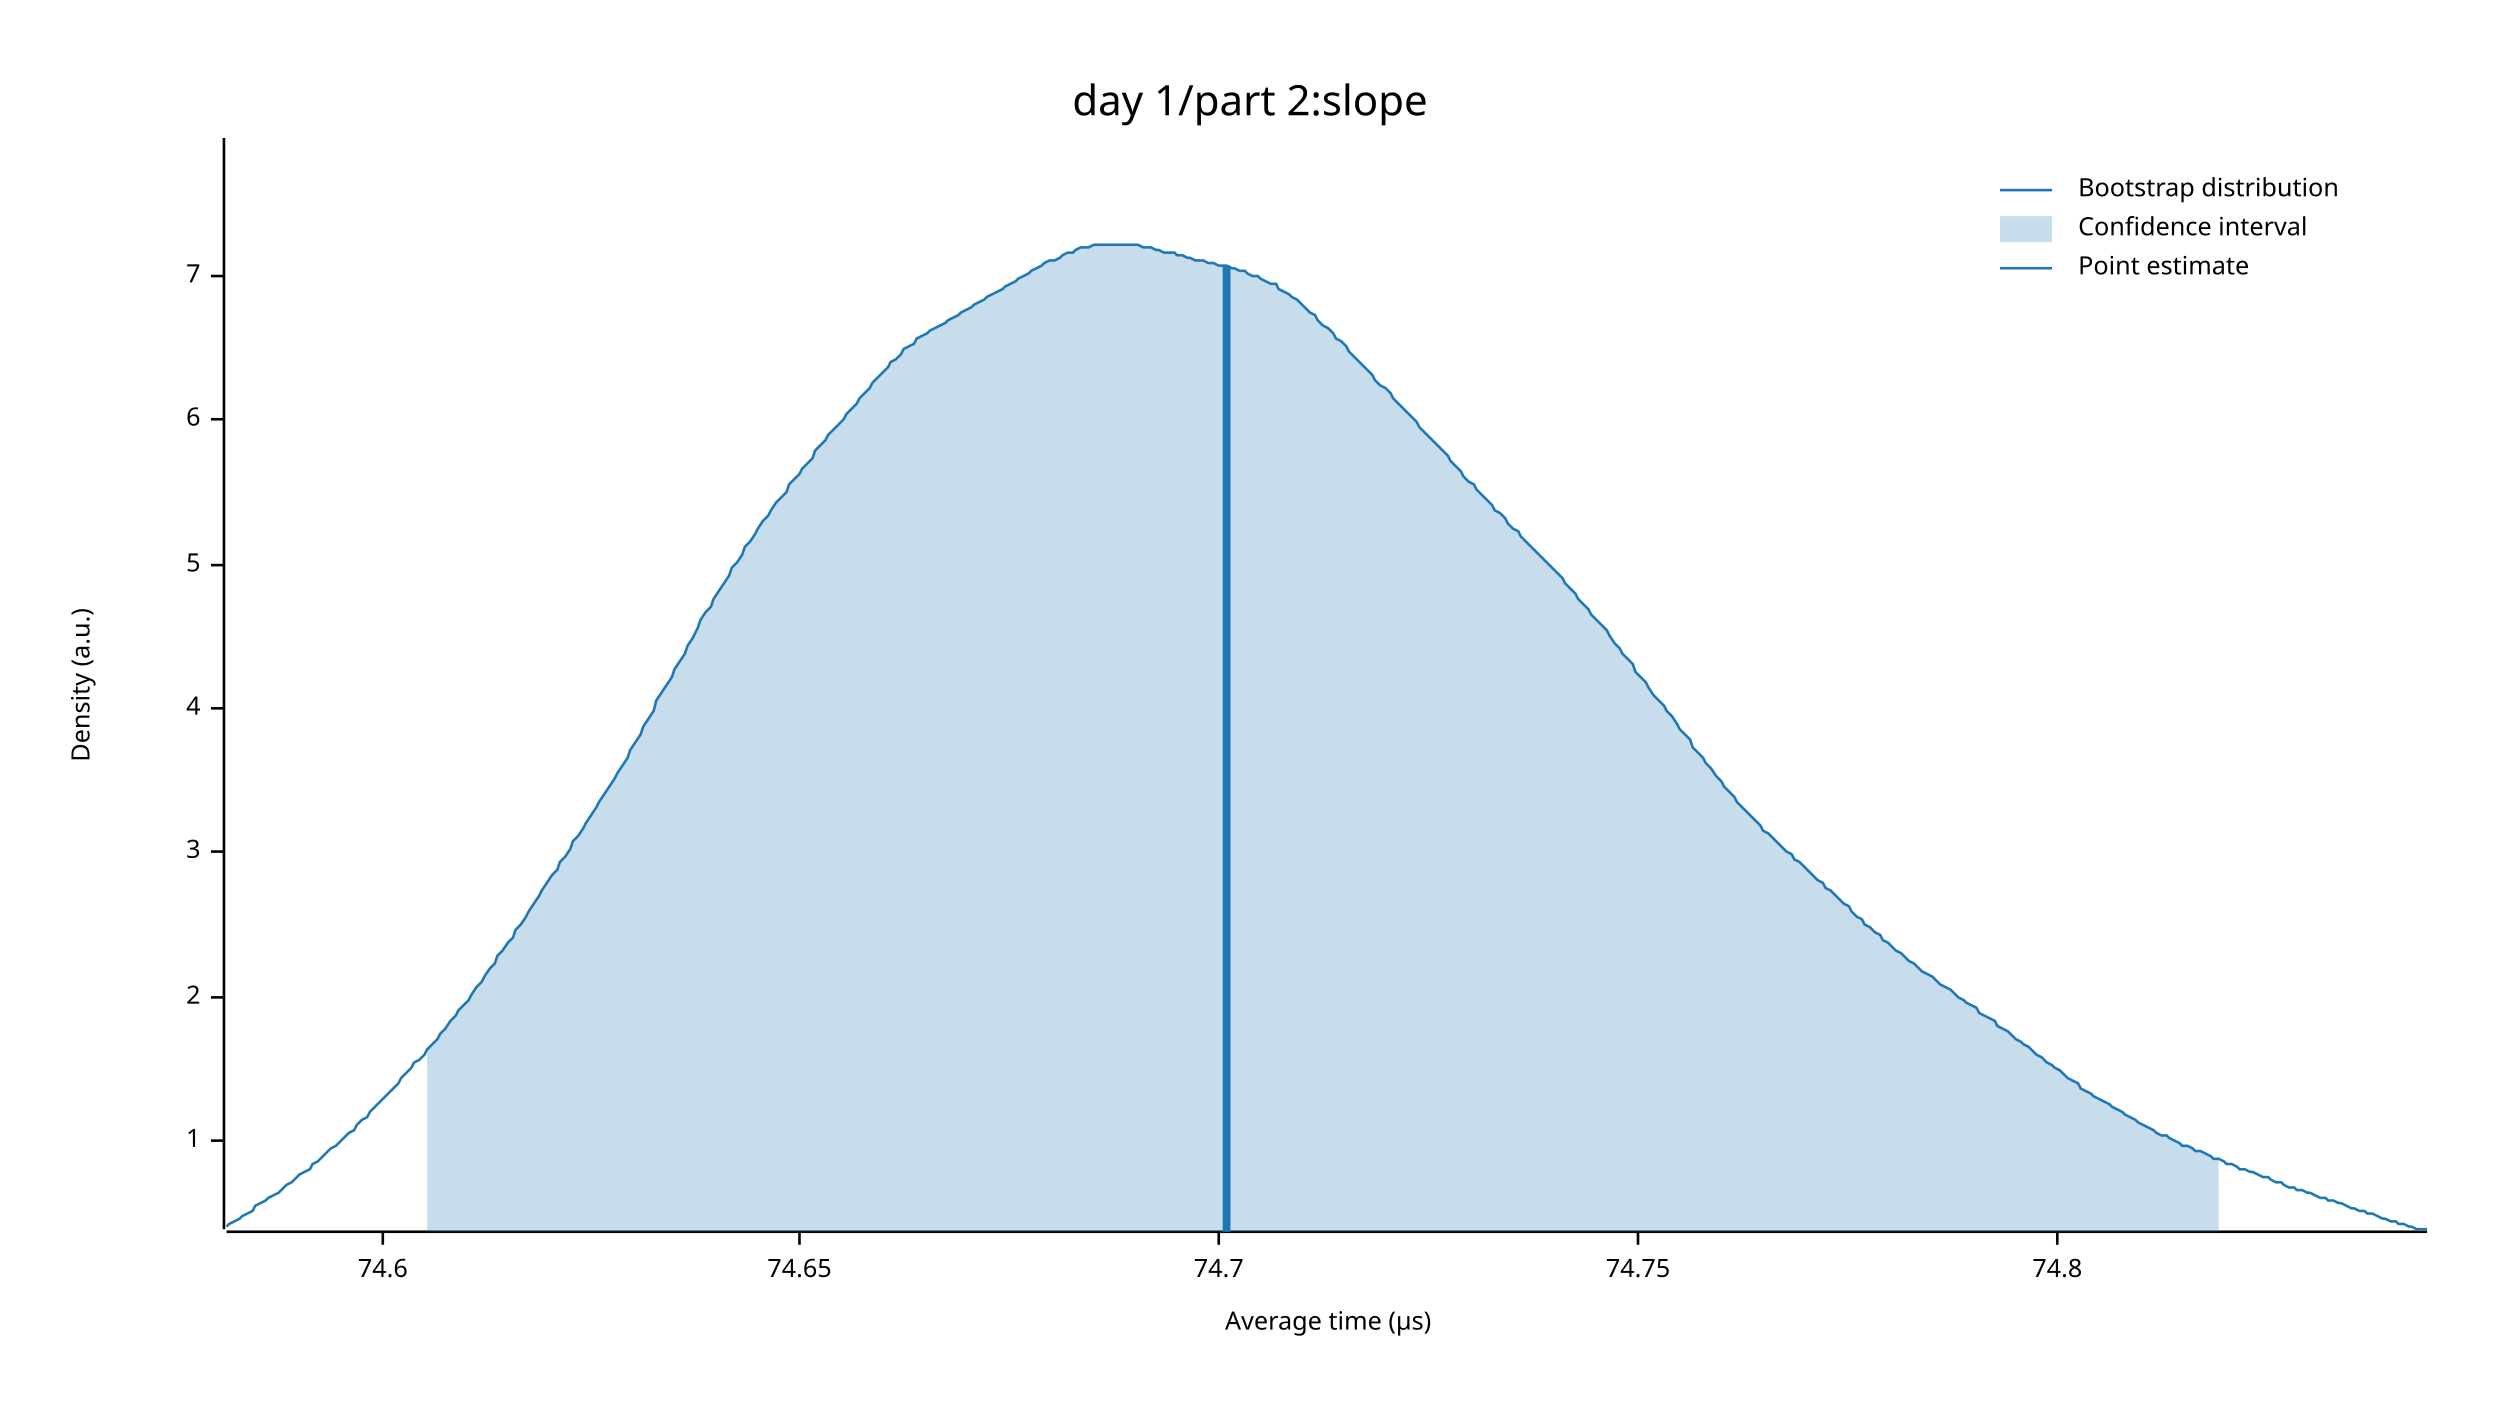
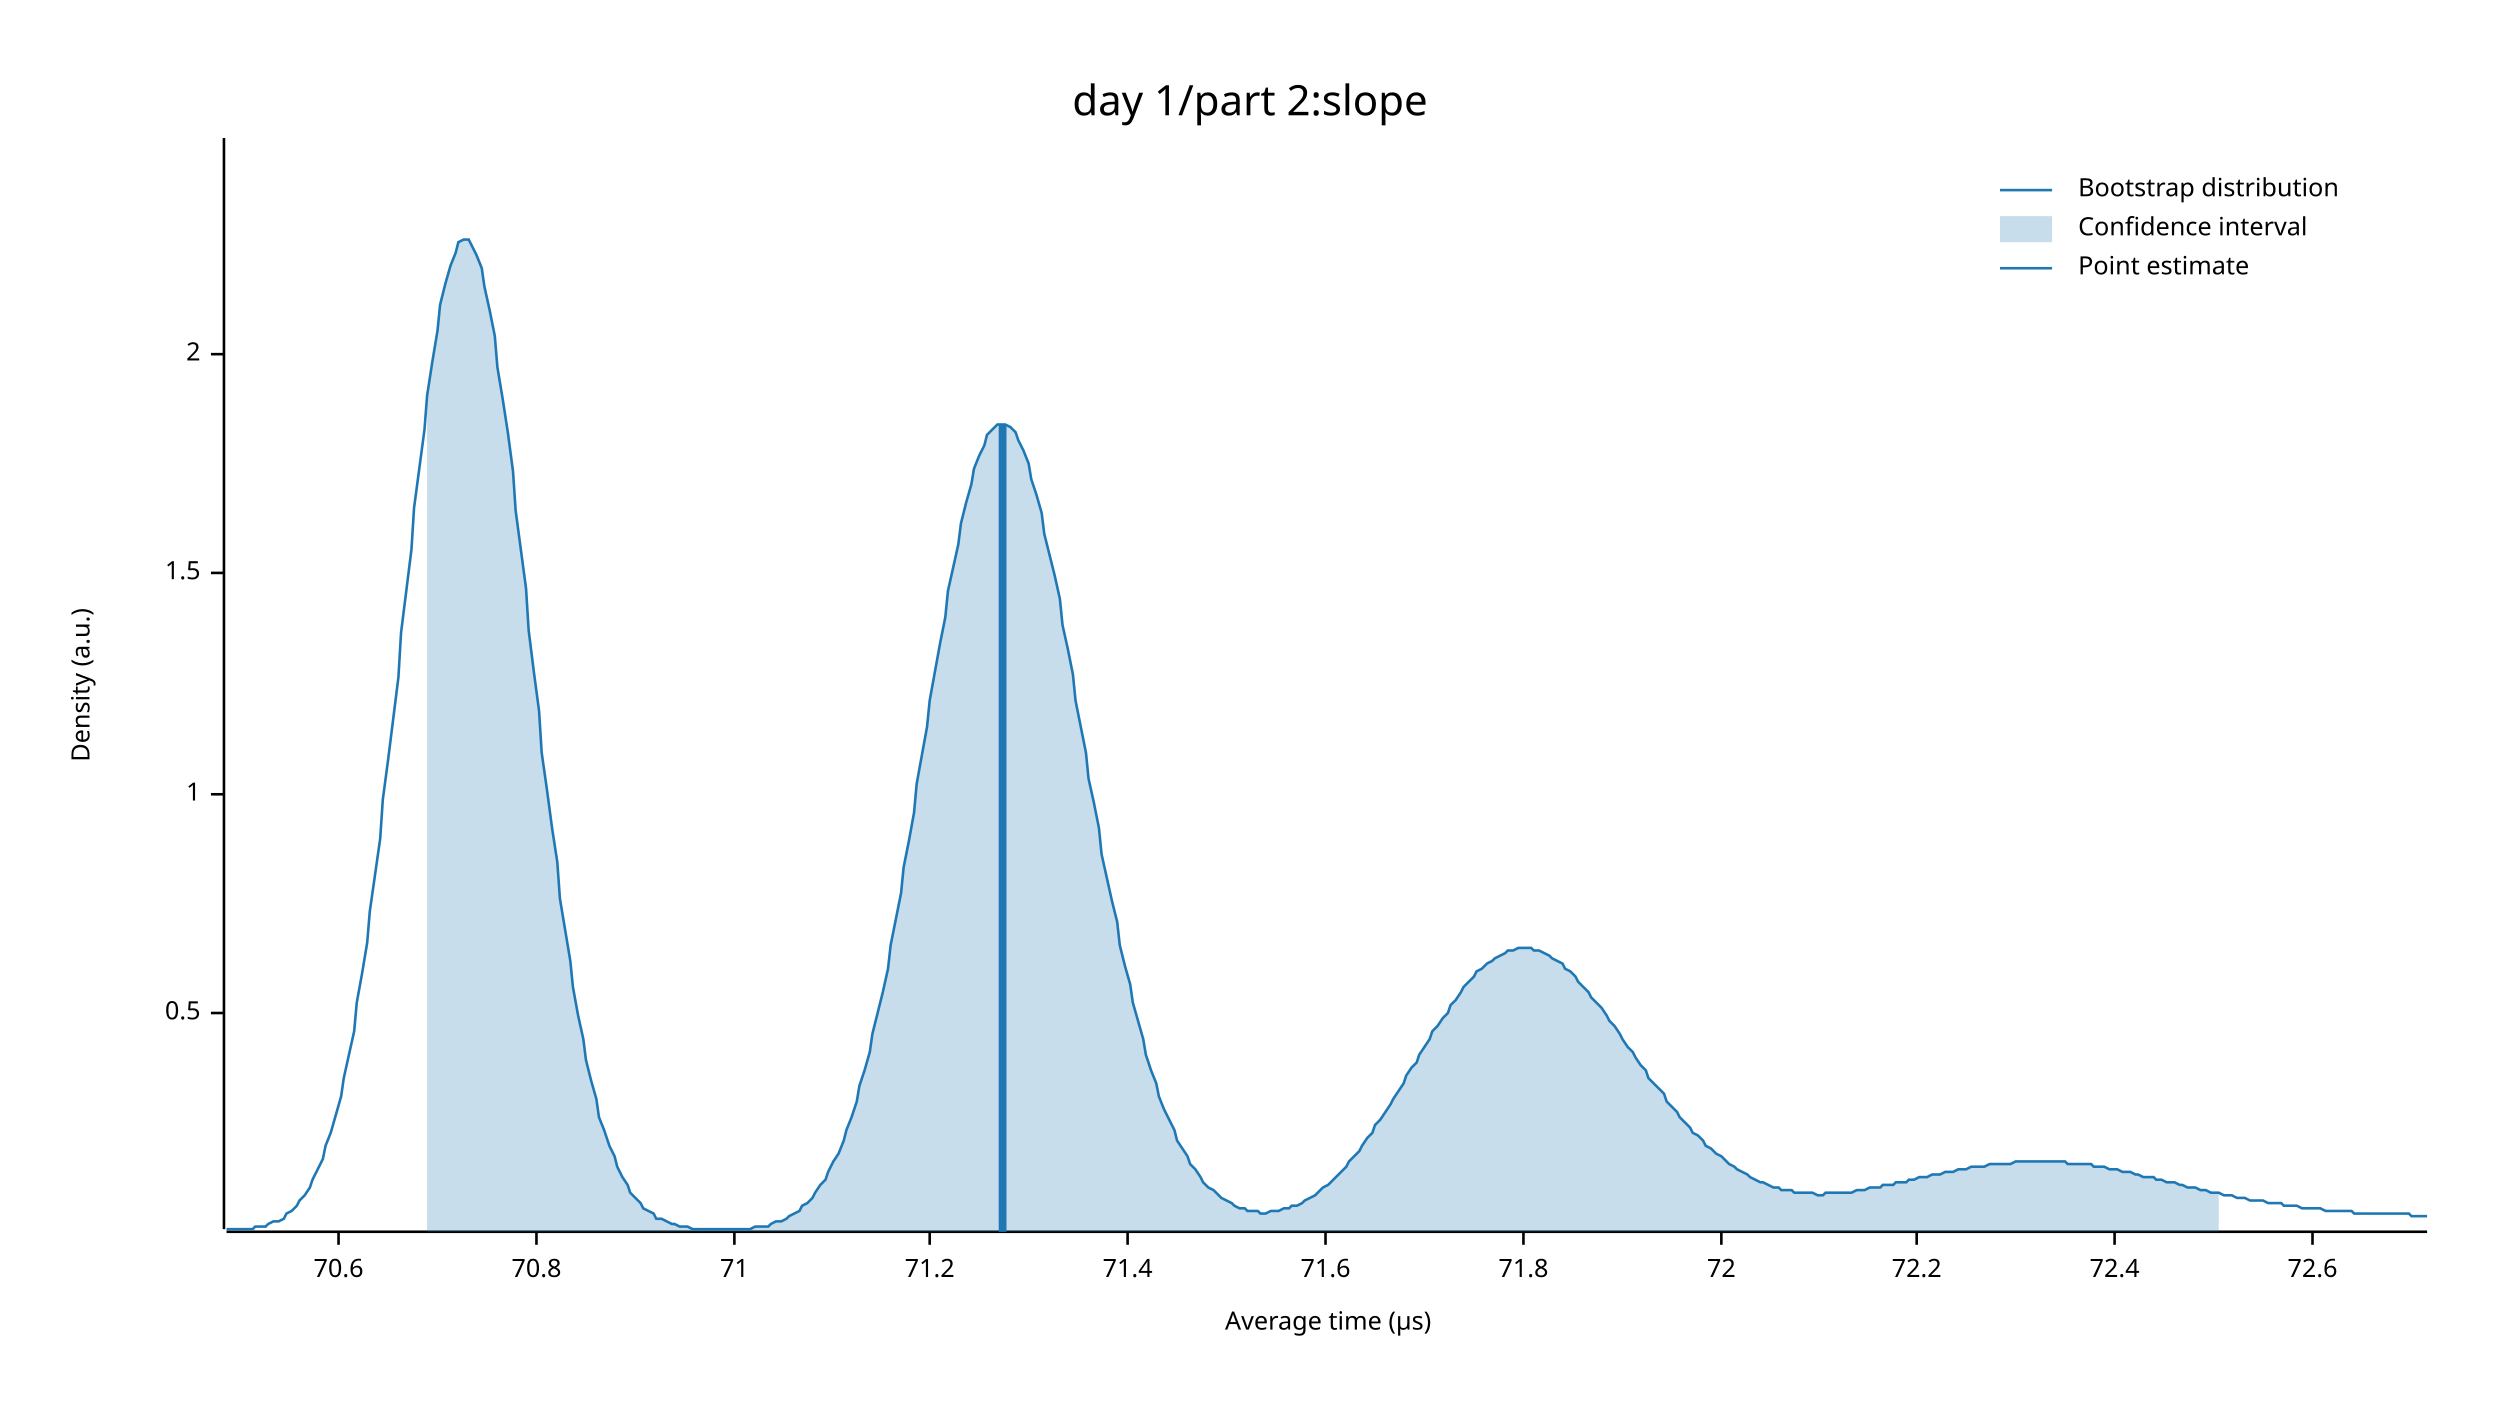
<svg xmlns="http://www.w3.org/2000/svg" width="960" height="540" viewBox="0 0 960 540">
  <text x="480" y="32" dy="0.76em" text-anchor="middle" font-family="sans-serif" font-size="16.129" opacity="1" fill="#000000">
day 1/part 2:slope
</text>
  <text x="27" y="263" dy="0.76em" text-anchor="middle" font-family="sans-serif" font-size="9.677" opacity="1" fill="#000000" transform="rotate(270, 27, 263)">
Density (a.u.)
</text>
  <text x="510" y="513" dy="-0.5ex" text-anchor="middle" font-family="sans-serif" font-size="9.677" opacity="1" fill="#000000">
Average time (µs)
</text>
  <polyline fill="none" opacity="1" stroke="#000000" stroke-width="1" points="86,53 86,472 " />
-   <text x="77" y="438" dy="0.5ex" text-anchor="end" font-family="sans-serif" font-size="9.677" opacity="1" fill="#000000">
+   <text x="77" y="389" dy="0.5ex" text-anchor="end" font-family="sans-serif" font-size="9.677" opacity="1" fill="#000000">
+ 0.5
+ </text>
+   <polyline fill="none" opacity="1" stroke="#000000" stroke-width="1" points="81,389 86,389 " />
+   <text x="77" y="305" dy="0.5ex" text-anchor="end" font-family="sans-serif" font-size="9.677" opacity="1" fill="#000000">
1
</text>
-   <polyline fill="none" opacity="1" stroke="#000000" stroke-width="1" points="81,438 86,438 " />
-   <text x="77" y="383" dy="0.5ex" text-anchor="end" font-family="sans-serif" font-size="9.677" opacity="1" fill="#000000">
+   <polyline fill="none" opacity="1" stroke="#000000" stroke-width="1" points="81,305 86,305 " />
+   <text x="77" y="220" dy="0.5ex" text-anchor="end" font-family="sans-serif" font-size="9.677" opacity="1" fill="#000000">
+ 1.5
+ </text>
+   <polyline fill="none" opacity="1" stroke="#000000" stroke-width="1" points="81,220 86,220 " />
+   <text x="77" y="136" dy="0.5ex" text-anchor="end" font-family="sans-serif" font-size="9.677" opacity="1" fill="#000000">
2
</text>
-   <polyline fill="none" opacity="1" stroke="#000000" stroke-width="1" points="81,383 86,383 " />
-   <text x="77" y="327" dy="0.5ex" text-anchor="end" font-family="sans-serif" font-size="9.677" opacity="1" fill="#000000">
- 3
+   <polyline fill="none" opacity="1" stroke="#000000" stroke-width="1" points="81,136 86,136 " />
+   <polyline fill="none" opacity="1" stroke="#000000" stroke-width="1" points="87,473 932,473 " />
+   <text x="130" y="483" dy="0.76em" text-anchor="middle" font-family="sans-serif" font-size="9.677" opacity="1" fill="#000000">
+ 70.6
</text>
-   <polyline fill="none" opacity="1" stroke="#000000" stroke-width="1" points="81,327 86,327 " />
-   <text x="77" y="272" dy="0.5ex" text-anchor="end" font-family="sans-serif" font-size="9.677" opacity="1" fill="#000000">
- 4
+   <polyline fill="none" opacity="1" stroke="#000000" stroke-width="1" points="130,473 130,478 " />
+   <text x="206" y="483" dy="0.76em" text-anchor="middle" font-family="sans-serif" font-size="9.677" opacity="1" fill="#000000">
+ 70.8
</text>
-   <polyline fill="none" opacity="1" stroke="#000000" stroke-width="1" points="81,272 86,272 " />
-   <text x="77" y="217" dy="0.5ex" text-anchor="end" font-family="sans-serif" font-size="9.677" opacity="1" fill="#000000">
- 5
+   <polyline fill="none" opacity="1" stroke="#000000" stroke-width="1" points="206,473 206,478 " />
+   <text x="282" y="483" dy="0.76em" text-anchor="middle" font-family="sans-serif" font-size="9.677" opacity="1" fill="#000000">
+ 71
</text>
-   <polyline fill="none" opacity="1" stroke="#000000" stroke-width="1" points="81,217 86,217 " />
-   <text x="77" y="161" dy="0.5ex" text-anchor="end" font-family="sans-serif" font-size="9.677" opacity="1" fill="#000000">
- 6
+   <polyline fill="none" opacity="1" stroke="#000000" stroke-width="1" points="282,473 282,478 " />
+   <text x="357" y="483" dy="0.76em" text-anchor="middle" font-family="sans-serif" font-size="9.677" opacity="1" fill="#000000">
+ 71.2
</text>
-   <polyline fill="none" opacity="1" stroke="#000000" stroke-width="1" points="81,161 86,161 " />
-   <text x="77" y="106" dy="0.5ex" text-anchor="end" font-family="sans-serif" font-size="9.677" opacity="1" fill="#000000">
- 7
+   <polyline fill="none" opacity="1" stroke="#000000" stroke-width="1" points="357,473 357,478 " />
+   <text x="433" y="483" dy="0.76em" text-anchor="middle" font-family="sans-serif" font-size="9.677" opacity="1" fill="#000000">
+ 71.4
</text>
-   <polyline fill="none" opacity="1" stroke="#000000" stroke-width="1" points="81,106 86,106 " />
-   <polyline fill="none" opacity="1" stroke="#000000" stroke-width="1" points="87,473 932,473 " />
-   <text x="147" y="483" dy="0.76em" text-anchor="middle" font-family="sans-serif" font-size="9.677" opacity="1" fill="#000000">
- 74.6
+   <polyline fill="none" opacity="1" stroke="#000000" stroke-width="1" points="433,473 433,478 " />
+   <text x="509" y="483" dy="0.76em" text-anchor="middle" font-family="sans-serif" font-size="9.677" opacity="1" fill="#000000">
+ 71.6
</text>
-   <polyline fill="none" opacity="1" stroke="#000000" stroke-width="1" points="147,473 147,478 " />
-   <text x="307" y="483" dy="0.76em" text-anchor="middle" font-family="sans-serif" font-size="9.677" opacity="1" fill="#000000">
- 74.65
+   <polyline fill="none" opacity="1" stroke="#000000" stroke-width="1" points="509,473 509,478 " />
+   <text x="585" y="483" dy="0.76em" text-anchor="middle" font-family="sans-serif" font-size="9.677" opacity="1" fill="#000000">
+ 71.8
</text>
-   <polyline fill="none" opacity="1" stroke="#000000" stroke-width="1" points="307,473 307,478 " />
-   <text x="468" y="483" dy="0.76em" text-anchor="middle" font-family="sans-serif" font-size="9.677" opacity="1" fill="#000000">
- 74.7
+   <polyline fill="none" opacity="1" stroke="#000000" stroke-width="1" points="585,473 585,478 " />
+   <text x="661" y="483" dy="0.76em" text-anchor="middle" font-family="sans-serif" font-size="9.677" opacity="1" fill="#000000">
+ 72
</text>
-   <polyline fill="none" opacity="1" stroke="#000000" stroke-width="1" points="468,473 468,478 " />
-   <text x="629" y="483" dy="0.76em" text-anchor="middle" font-family="sans-serif" font-size="9.677" opacity="1" fill="#000000">
- 74.75
+   <polyline fill="none" opacity="1" stroke="#000000" stroke-width="1" points="661,473 661,478 " />
+   <text x="736" y="483" dy="0.76em" text-anchor="middle" font-family="sans-serif" font-size="9.677" opacity="1" fill="#000000">
+ 72.2
</text>
-   <polyline fill="none" opacity="1" stroke="#000000" stroke-width="1" points="629,473 629,478 " />
-   <text x="790" y="483" dy="0.76em" text-anchor="middle" font-family="sans-serif" font-size="9.677" opacity="1" fill="#000000">
- 74.8
+   <polyline fill="none" opacity="1" stroke="#000000" stroke-width="1" points="736,473 736,478 " />
+   <text x="812" y="483" dy="0.76em" text-anchor="middle" font-family="sans-serif" font-size="9.677" opacity="1" fill="#000000">
+ 72.4
</text>
-   <polyline fill="none" opacity="1" stroke="#000000" stroke-width="1" points="790,473 790,478 " />
-   <polyline fill="none" opacity="1" stroke="#1F78B4" stroke-width="1" points="87,471 88,470 90,469 92,468 93,467 95,466 97,465 98,463 100,462 102,461 103,460 105,459 107,458 109,456 110,455 112,454 114,452 115,451 117,450 119,449 120,447 122,446 124,444 125,443 127,441 129,440 131,438 132,437 134,435 136,434 137,432 139,430 141,429 142,427 144,425 146,423 147,422 149,420 151,418 153,416 154,414 156,412 158,410 159,408 161,407 163,405 164,403 166,401 168,399 169,397 171,395 173,392 175,390 176,388 178,386 180,384 181,382 183,379 185,377 186,375 188,372 190,370 191,367 193,365 195,362 197,360 198,357 200,355 202,352 203,350 205,347 207,344 208,342 210,339 212,336 214,334 215,331 217,329 219,326 220,323 222,321 224,318 225,316 227,313 229,310 230,308 232,305 234,302 236,299 237,297 239,294 241,291 242,288 244,285 246,282 247,279 249,276 251,273 252,269 254,266 256,263 258,260 259,257 261,254 263,251 264,248 266,245 268,241 269,238 271,235 273,233 274,230 276,227 278,224 280,221 281,218 283,216 285,213 286,210 288,208 290,205 291,203 293,200 295,198 296,196 298,193 300,191 302,189 303,186 305,184 307,182 308,180 310,178 312,176 313,173 315,171 317,169 318,167 320,165 322,163 324,161 325,159 327,157 329,155 330,153 332,151 334,149 335,147 337,145 339,143 341,141 342,139 344,138 346,136 347,134 349,133 351,132 352,130 354,129 356,128 357,127 359,126 361,125 363,124 364,123 366,122 368,121 369,120 371,119 373,118 374,117 376,116 378,115 379,114 381,113 383,112 385,111 386,110 388,109 390,108 391,107 393,106 395,105 396,104 398,103 400,102 401,101 403,100 405,100 407,99 408,98 410,97 412,97 413,96 415,95 417,95 418,95 420,94 422,94 423,94 425,94 427,94 429,94 430,94 432,94 434,94 435,94 437,94 439,95 440,95 442,95 444,96 445,96 447,97 449,97 451,97 452,98 454,98 456,99 457,99 459,100 461,100 462,100 464,101 466,101 468,102 469,102 471,102 473,103 474,103 476,104 478,104 479,105 481,106 483,106 484,107 486,108 488,109 490,109 491,111 493,112 495,113 496,114 498,115 500,117 501,118 503,120 505,121 506,123 508,125 510,126 512,128 513,130 515,131 517,133 518,135 520,137 522,139 523,140 525,142 527,144 528,146 530,148 532,149 534,151 535,153 537,155 539,157 540,158 542,160 544,162 545,164 547,166 549,168 550,169 552,171 554,173 556,175 557,177 559,179 561,181 562,183 564,185 566,186 567,188 569,190 571,192 573,194 574,196 576,197 578,199 579,201 581,203 583,204 584,206 586,208 588,210 589,211 591,213 593,215 595,217 596,218 598,220 600,222 601,224 603,226 605,228 606,230 608,232 610,234 611,236 613,238 615,240 617,242 618,244 620,247 622,249 623,251 625,253 627,255 628,258 630,260 632,262 633,264 635,267 637,269 639,271 640,273 642,275 644,278 645,280 647,282 649,284 650,287 652,289 654,291 655,293 657,295 659,298 661,300 662,302 664,304 666,306 667,308 669,310 671,312 672,313 674,315 676,317 677,319 679,320 681,322 683,324 684,325 686,327 688,328 689,330 691,331 693,333 694,334 696,336 698,338 700,339 701,341 703,342 705,344 706,345 708,347 710,348 711,350 713,352 715,353 716,355 718,356 720,358 722,359 723,361 725,362 727,364 728,365 730,366 732,368 733,369 735,370 737,372 738,373 740,374 742,375 744,377 745,378 747,379 749,380 750,381 752,383 754,384 755,385 757,386 759,387 760,389 762,390 764,391 766,392 767,394 769,395 771,396 772,397 774,399 776,400 777,401 779,402 781,404 782,405 784,406 786,408 788,409 789,410 791,411 793,413 794,414 796,415 798,416 799,418 801,419 803,420 804,421 806,422 808,423 810,424 811,425 813,426 815,427 816,428 818,429 820,430 821,431 823,432 825,433 827,434 828,435 830,436 832,436 833,437 835,438 837,439 838,440 840,440 842,441 843,442 845,442 847,443 849,444 850,445 852,445 854,446 855,447 857,447 859,448 860,449 862,449 864,450 865,450 867,451 869,452 871,452 872,453 874,454 876,454 877,455 879,456 881,456 882,457 884,457 886,458 887,458 889,459 891,460 893,460 894,461 896,461 898,462 899,462 901,463 903,464 904,464 906,465 908,465 909,466 911,466 913,467 915,468 916,468 918,469 920,469 921,470 923,470 925,471 926,471 928,472 930,472 932,472 " />
-   <polygon opacity="0.25" fill="#1F78B4" points="164,403 166,401 168,399 169,397 171,395 173,392 175,390 176,388 178,386 180,384 181,382 183,379 185,377 186,375 188,372 190,370 191,367 193,365 195,362 197,360 198,357 200,355 202,352 203,350 205,347 207,344 208,342 210,339 212,336 214,334 215,331 217,329 219,326 220,323 222,321 224,318 225,316 227,313 229,310 230,308 232,305 234,302 236,299 237,297 239,294 241,291 242,288 244,285 246,282 247,279 249,276 251,273 252,269 254,266 256,263 258,260 259,257 261,254 263,251 264,248 266,245 268,241 269,238 271,235 273,233 274,230 276,227 278,224 280,221 281,218 283,216 285,213 286,210 288,208 290,205 291,203 293,200 295,198 296,196 298,193 300,191 302,189 303,186 305,184 307,182 308,180 310,178 312,176 313,173 315,171 317,169 318,167 320,165 322,163 324,161 325,159 327,157 329,155 330,153 332,151 334,149 335,147 337,145 339,143 341,141 342,139 344,138 346,136 347,134 349,133 351,132 352,130 354,129 356,128 357,127 359,126 361,125 363,124 364,123 366,122 368,121 369,120 371,119 373,118 374,117 376,116 378,115 379,114 381,113 383,112 385,111 386,110 388,109 390,108 391,107 393,106 395,105 396,104 398,103 400,102 401,101 403,100 405,100 407,99 408,98 410,97 412,97 413,96 415,95 417,95 418,95 420,94 422,94 423,94 425,94 427,94 429,94 430,94 432,94 434,94 435,94 437,94 439,95 440,95 442,95 444,96 445,96 447,97 449,97 451,97 452,98 454,98 456,99 457,99 459,100 461,100 462,100 464,101 466,101 468,102 469,102 471,102 473,103 474,103 476,104 478,104 479,105 481,106 483,106 484,107 486,108 488,109 490,109 491,111 493,112 495,113 496,114 498,115 500,117 501,118 503,120 505,121 506,123 508,125 510,126 512,128 513,130 515,131 517,133 518,135 520,137 522,139 523,140 525,142 527,144 528,146 530,148 532,149 534,151 535,153 537,155 539,157 540,158 542,160 544,162 545,164 547,166 549,168 550,169 552,171 554,173 556,175 557,177 559,179 561,181 562,183 564,185 566,186 567,188 569,190 571,192 573,194 574,196 576,197 578,199 579,201 581,203 583,204 584,206 586,208 588,210 589,211 591,213 593,215 595,217 596,218 598,220 600,222 601,224 603,226 605,228 606,230 608,232 610,234 611,236 613,238 615,240 617,242 618,244 620,247 622,249 623,251 625,253 627,255 628,258 630,260 632,262 633,264 635,267 637,269 639,271 640,273 642,275 644,278 645,280 647,282 649,284 650,287 652,289 654,291 655,293 657,295 659,298 661,300 662,302 664,304 666,306 667,308 669,310 671,312 672,313 674,315 676,317 677,319 679,320 681,322 683,324 684,325 686,327 688,328 689,330 691,331 693,333 694,334 696,336 698,338 700,339 701,341 703,342 705,344 706,345 708,347 710,348 711,350 713,352 715,353 716,355 718,356 720,358 722,359 723,361 725,362 727,364 728,365 730,366 732,368 733,369 735,370 737,372 738,373 740,374 742,375 744,377 745,378 747,379 749,380 750,381 752,383 754,384 755,385 757,386 759,387 760,389 762,390 764,391 766,392 767,394 769,395 771,396 772,397 774,399 776,400 777,401 779,402 781,404 782,405 784,406 786,408 788,409 789,410 791,411 793,413 794,414 796,415 798,416 799,418 801,419 803,420 804,421 806,422 808,423 810,424 811,425 813,426 815,427 816,428 818,429 820,430 821,431 823,432 825,433 827,434 828,435 830,436 832,436 833,437 835,438 837,439 838,440 840,440 842,441 843,442 845,442 847,443 849,444 850,445 852,445 852,473 164,473 " />
-   <polyline fill="none" opacity="1" stroke="#1F78B4" stroke-width="3" points="471,473 471,102 " />
+   <polyline fill="none" opacity="1" stroke="#000000" stroke-width="1" points="812,473 812,478 " />
+   <text x="888" y="483" dy="0.76em" text-anchor="middle" font-family="sans-serif" font-size="9.677" opacity="1" fill="#000000">
+ 72.6
+ </text>
+   <polyline fill="none" opacity="1" stroke="#000000" stroke-width="1" points="888,473 888,478 " />
+   <polyline fill="none" opacity="1" stroke="#1F78B4" stroke-width="1" points="87,472 88,472 90,472 92,472 93,472 95,472 97,472 98,471 100,471 102,471 103,470 105,469 107,469 109,468 110,466 112,465 114,463 115,461 117,459 119,456 120,453 122,449 124,445 125,440 127,435 129,428 131,421 132,414 134,405 136,396 137,385 139,374 141,362 142,350 144,336 146,322 147,307 149,292 151,276 153,260 154,243 156,227 158,211 159,195 161,180 163,165 164,152 166,139 168,127 169,117 171,109 173,102 175,97 176,93 178,92 180,92 181,94 183,98 185,103 186,110 188,119 190,129 191,141 193,153 195,166 197,181 198,196 200,211 202,226 203,242 205,258 207,273 208,289 210,303 212,318 214,331 215,345 217,357 219,369 220,379 222,390 224,399 225,407 227,415 229,422 230,429 232,434 234,440 236,444 237,448 239,452 241,455 242,458 244,460 246,462 247,464 249,465 251,466 252,468 254,468 256,469 258,470 259,470 261,471 263,471 264,471 266,472 268,472 269,472 271,472 273,472 274,472 276,472 278,472 280,472 281,472 283,472 285,472 286,472 288,472 290,471 291,471 293,471 295,471 296,470 298,469 300,469 302,468 303,467 305,466 307,465 308,463 310,462 312,460 313,458 315,455 317,453 318,450 320,446 322,443 324,438 325,434 327,429 329,423 330,417 332,411 334,404 335,397 337,389 339,381 341,372 342,363 344,353 346,343 347,333 349,323 351,312 352,301 354,290 356,279 357,269 359,258 361,247 363,237 364,227 366,218 368,209 369,201 371,193 373,186 374,180 376,175 378,171 379,167 381,165 383,163 385,163 386,163 388,164 390,166 391,169 393,173 395,178 396,184 398,190 400,197 401,205 403,213 405,221 407,230 408,240 410,249 412,259 413,269 415,279 417,289 418,299 420,308 422,318 423,328 425,337 427,346 429,354 430,363 432,371 434,378 435,385 437,392 439,399 440,405 442,411 444,416 445,421 447,426 449,430 451,434 452,438 454,441 456,444 457,447 459,449 461,452 462,454 464,456 466,457 468,459 469,460 471,461 473,462 474,463 476,464 478,464 479,465 481,465 483,465 484,466 486,466 488,465 490,465 491,465 493,464 495,464 496,463 498,463 500,462 501,461 503,460 505,459 506,458 508,456 510,455 512,453 513,452 515,450 517,448 518,446 520,444 522,442 523,440 525,437 527,435 528,432 530,430 532,427 534,424 535,422 537,419 539,416 540,413 542,410 544,408 545,405 547,402 549,399 550,396 552,394 554,391 556,389 557,386 559,384 561,381 562,379 564,377 566,375 567,373 569,372 571,370 573,369 574,368 576,367 578,366 579,365 581,365 583,364 584,364 586,364 588,364 589,365 591,365 593,366 595,367 596,368 598,369 600,370 601,372 603,373 605,375 606,377 608,379 610,381 611,383 613,385 615,387 617,390 618,392 620,394 622,397 623,399 625,402 627,404 628,406 630,409 632,411 633,414 635,416 637,418 639,420 640,423 642,425 644,427 645,429 647,431 649,433 650,435 652,436 654,438 655,440 657,441 659,443 661,444 662,445 664,447 666,448 667,449 669,450 671,451 672,452 674,453 676,454 677,454 679,455 681,456 683,456 684,457 686,457 688,457 689,458 691,458 693,458 694,458 696,458 698,459 700,459 701,458 703,458 705,458 706,458 708,458 710,458 711,458 713,457 715,457 716,457 718,456 720,456 722,456 723,455 725,455 727,455 728,454 730,454 732,454 733,453 735,453 737,452 738,452 740,452 742,451 744,451 745,451 747,450 749,450 750,450 752,449 754,449 755,449 757,448 759,448 760,448 762,448 764,447 766,447 767,447 769,447 771,447 772,447 774,446 776,446 777,446 779,446 781,446 782,446 784,446 786,446 788,446 789,446 791,446 793,446 794,447 796,447 798,447 799,447 801,447 803,447 804,448 806,448 808,448 810,449 811,449 813,449 815,450 816,450 818,450 820,451 821,451 823,452 825,452 827,452 828,453 830,453 832,454 833,454 835,454 837,455 838,455 840,456 842,456 843,456 845,457 847,457 849,458 850,458 852,458 854,459 855,459 857,459 859,460 860,460 862,460 864,461 865,461 867,461 869,461 871,462 872,462 874,462 876,462 877,463 879,463 881,463 882,463 884,464 886,464 887,464 889,464 891,464 893,465 894,465 896,465 898,465 899,465 901,465 903,465 904,466 906,466 908,466 909,466 911,466 913,466 915,466 916,466 918,466 920,466 921,466 923,466 925,466 926,467 928,467 930,467 932,467 " />
+   <polygon opacity="0.25" fill="#1F78B4" points="164,152 166,139 168,127 169,117 171,109 173,102 175,97 176,93 178,92 180,92 181,94 183,98 185,103 186,110 188,119 190,129 191,141 193,153 195,166 197,181 198,196 200,211 202,226 203,242 205,258 207,273 208,289 210,303 212,318 214,331 215,345 217,357 219,369 220,379 222,390 224,399 225,407 227,415 229,422 230,429 232,434 234,440 236,444 237,448 239,452 241,455 242,458 244,460 246,462 247,464 249,465 251,466 252,468 254,468 256,469 258,470 259,470 261,471 263,471 264,471 266,472 268,472 269,472 271,472 273,472 274,472 276,472 278,472 280,472 281,472 283,472 285,472 286,472 288,472 290,471 291,471 293,471 295,471 296,470 298,469 300,469 302,468 303,467 305,466 307,465 308,463 310,462 312,460 313,458 315,455 317,453 318,450 320,446 322,443 324,438 325,434 327,429 329,423 330,417 332,411 334,404 335,397 337,389 339,381 341,372 342,363 344,353 346,343 347,333 349,323 351,312 352,301 354,290 356,279 357,269 359,258 361,247 363,237 364,227 366,218 368,209 369,201 371,193 373,186 374,180 376,175 378,171 379,167 381,165 383,163 385,163 386,163 388,164 390,166 391,169 393,173 395,178 396,184 398,190 400,197 401,205 403,213 405,221 407,230 408,240 410,249 412,259 413,269 415,279 417,289 418,299 420,308 422,318 423,328 425,337 427,346 429,354 430,363 432,371 434,378 435,385 437,392 439,399 440,405 442,411 444,416 445,421 447,426 449,430 451,434 452,438 454,441 456,444 457,447 459,449 461,452 462,454 464,456 466,457 468,459 469,460 471,461 473,462 474,463 476,464 478,464 479,465 481,465 483,465 484,466 486,466 488,465 490,465 491,465 493,464 495,464 496,463 498,463 500,462 501,461 503,460 505,459 506,458 508,456 510,455 512,453 513,452 515,450 517,448 518,446 520,444 522,442 523,440 525,437 527,435 528,432 530,430 532,427 534,424 535,422 537,419 539,416 540,413 542,410 544,408 545,405 547,402 549,399 550,396 552,394 554,391 556,389 557,386 559,384 561,381 562,379 564,377 566,375 567,373 569,372 571,370 573,369 574,368 576,367 578,366 579,365 581,365 583,364 584,364 586,364 588,364 589,365 591,365 593,366 595,367 596,368 598,369 600,370 601,372 603,373 605,375 606,377 608,379 610,381 611,383 613,385 615,387 617,390 618,392 620,394 622,397 623,399 625,402 627,404 628,406 630,409 632,411 633,414 635,416 637,418 639,420 640,423 642,425 644,427 645,429 647,431 649,433 650,435 652,436 654,438 655,440 657,441 659,443 661,444 662,445 664,447 666,448 667,449 669,450 671,451 672,452 674,453 676,454 677,454 679,455 681,456 683,456 684,457 686,457 688,457 689,458 691,458 693,458 694,458 696,458 698,459 700,459 701,458 703,458 705,458 706,458 708,458 710,458 711,458 713,457 715,457 716,457 718,456 720,456 722,456 723,455 725,455 727,455 728,454 730,454 732,454 733,453 735,453 737,452 738,452 740,452 742,451 744,451 745,451 747,450 749,450 750,450 752,449 754,449 755,449 757,448 759,448 760,448 762,448 764,447 766,447 767,447 769,447 771,447 772,447 774,446 776,446 777,446 779,446 781,446 782,446 784,446 786,446 788,446 789,446 791,446 793,446 794,447 796,447 798,447 799,447 801,447 803,447 804,448 806,448 808,448 810,449 811,449 813,449 815,450 816,450 818,450 820,451 821,451 823,452 825,452 827,452 828,453 830,453 832,454 833,454 835,454 837,455 838,455 840,456 842,456 843,456 845,457 847,457 849,458 850,458 852,458 852,473 164,473 " />
+   <polyline fill="none" opacity="1" stroke="#1F78B4" stroke-width="3" points="385,473 385,163 " />
  <text x="798" y="68" dy="0.76em" text-anchor="start" font-family="sans-serif" font-size="9.677" opacity="1" fill="#000000">
Bootstrap distribution
</text>
  <text x="798" y="83" dy="0.76em" text-anchor="start" font-family="sans-serif" font-size="9.677" opacity="1" fill="#000000">
Confidence interval
</text>
  <text x="798" y="98" dy="0.76em" text-anchor="start" font-family="sans-serif" font-size="9.677" opacity="1" fill="#000000">
Point estimate
</text>
  <polyline fill="none" opacity="1" stroke="#1F78B4" stroke-width="1" points="768,73 788,73 " />
  <rect x="768" y="83" width="20" height="10" opacity="0.25" fill="#1F78B4" stroke="none" />
  <polyline fill="none" opacity="1" stroke="#1F78B4" stroke-width="1" points="768,103 788,103 " />
</svg>
